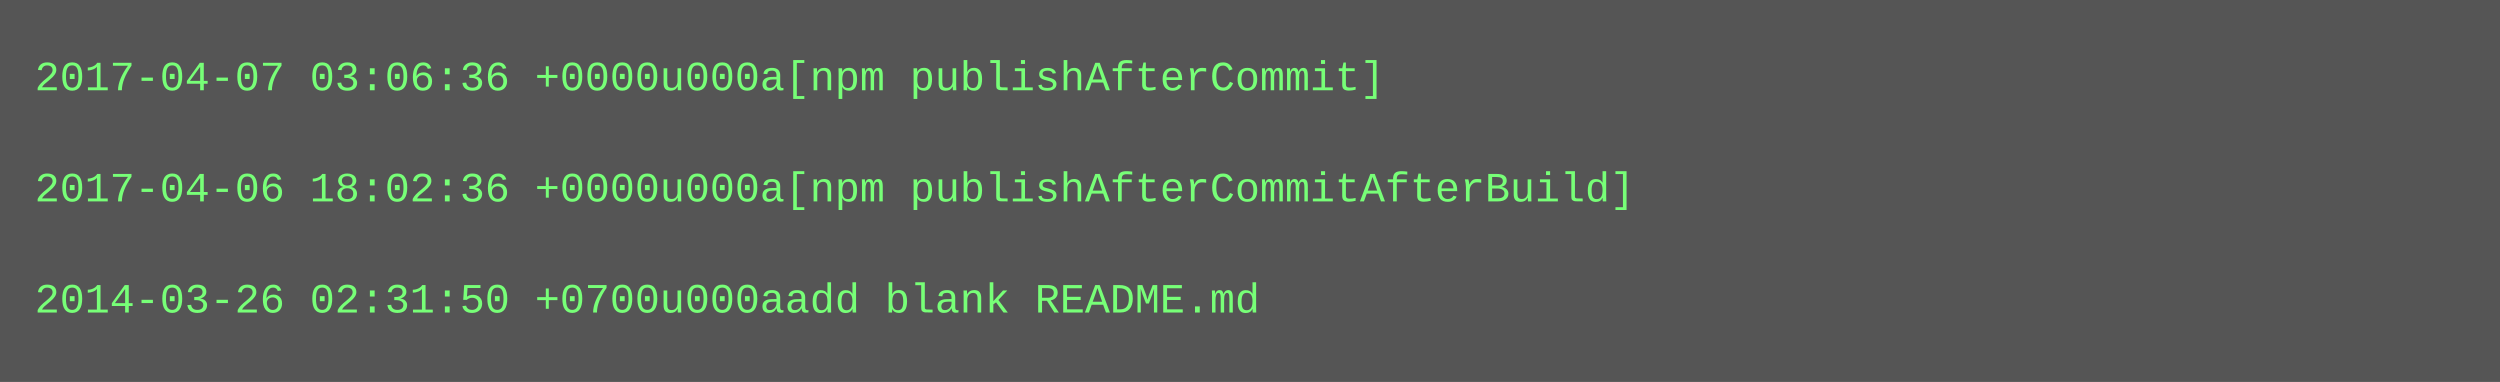
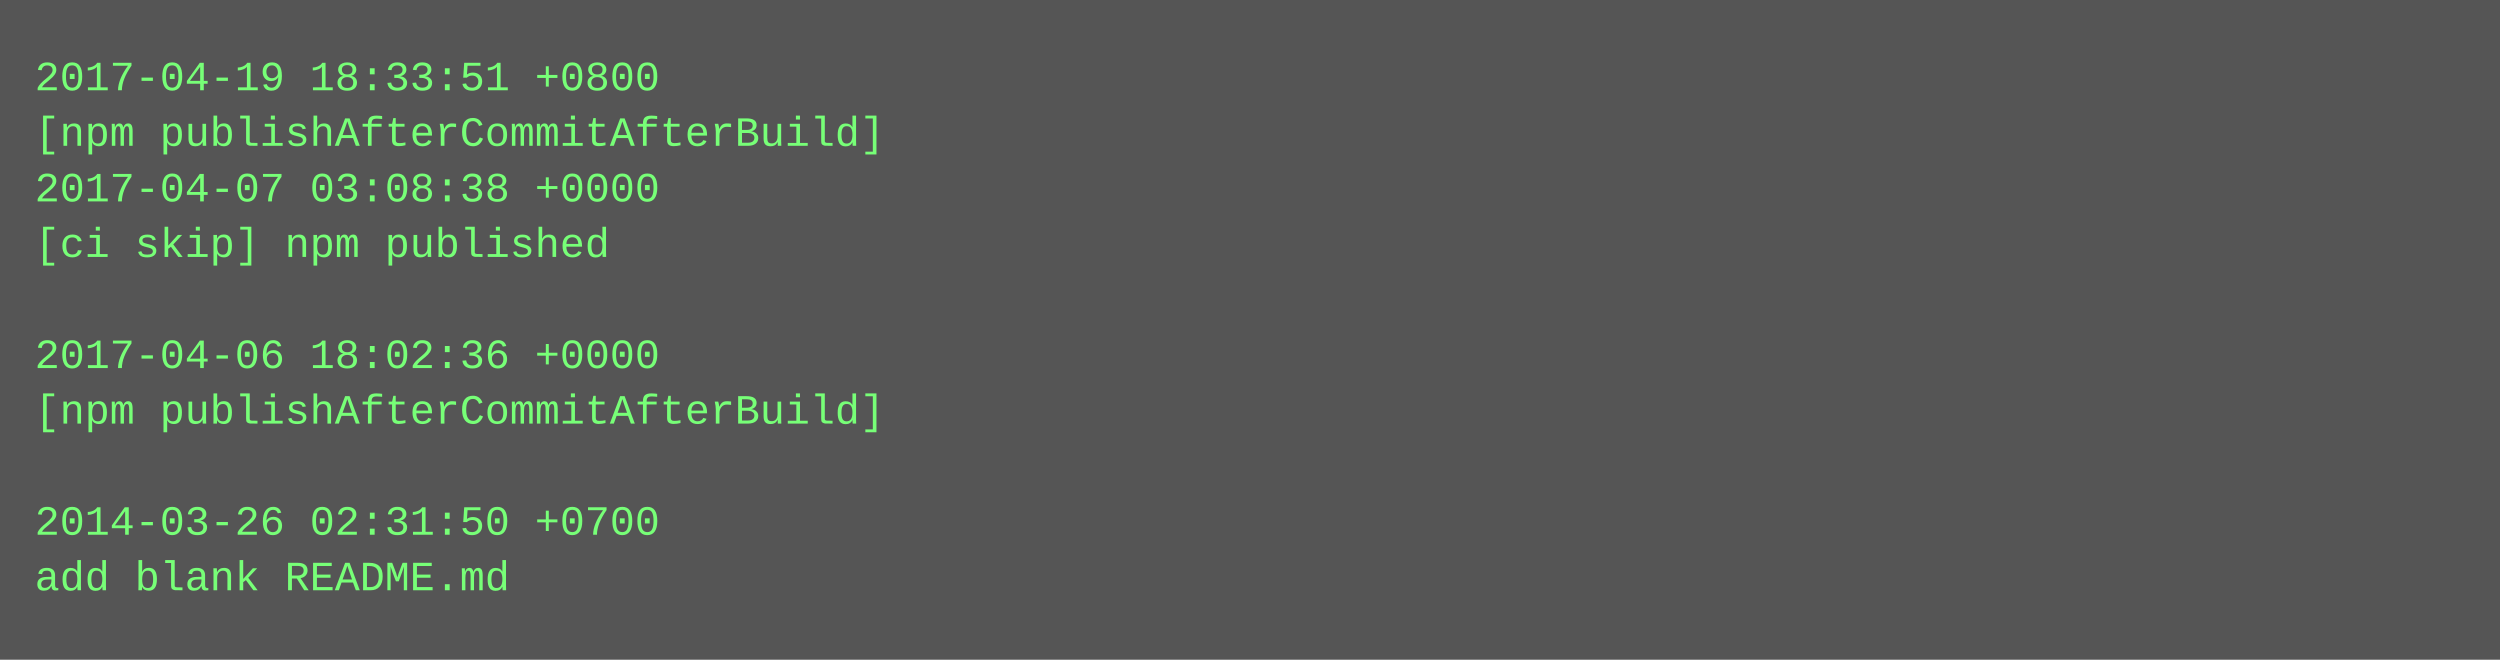
- <svg xmlns="http://www.w3.org/2000/svg" height="110" width="720">
-   <rect height="110" fill="#555" width="720" />
+ <svg xmlns="http://www.w3.org/2000/svg" height="190" width="720">
+   <rect height="190" fill="#555" width="720" />
  <text fill="#7f7" font-family="Courier New" font-size="12" xml:space="preserve">
-     <tspan x="10" y="26">2017-04-07 03:06:36 +0000u000a[npm publishAfterCommit]</tspan>
-     <tspan x="10" y="42" />
-     <tspan x="10" y="58">2017-04-06 18:02:36 +0000u000a[npm publishAfterCommitAfterBuild]</tspan>
-     <tspan x="10" y="74" />
-     <tspan x="10" y="90">2014-03-26 02:31:50 +0700u000aadd blank README.md</tspan>
+     <tspan x="10" y="26">2017-04-19 18:33:51 +0800</tspan>
+     <tspan x="10" y="42">[npm publishAfterCommitAfterBuild]</tspan>
+     <tspan x="10" y="58">2017-04-07 03:08:38 +0000</tspan>
+     <tspan x="10" y="74">[ci skip] npm published</tspan>
+     <tspan x="10" y="90" />
+     <tspan x="10" y="106">2017-04-06 18:02:36 +0000</tspan>
+     <tspan x="10" y="122">[npm publishAfterCommitAfterBuild]</tspan>
+     <tspan x="10" y="138" />
+     <tspan x="10" y="154">2014-03-26 02:31:50 +0700</tspan>
+     <tspan x="10" y="170">add blank README.md</tspan>
  </text>
</svg>
